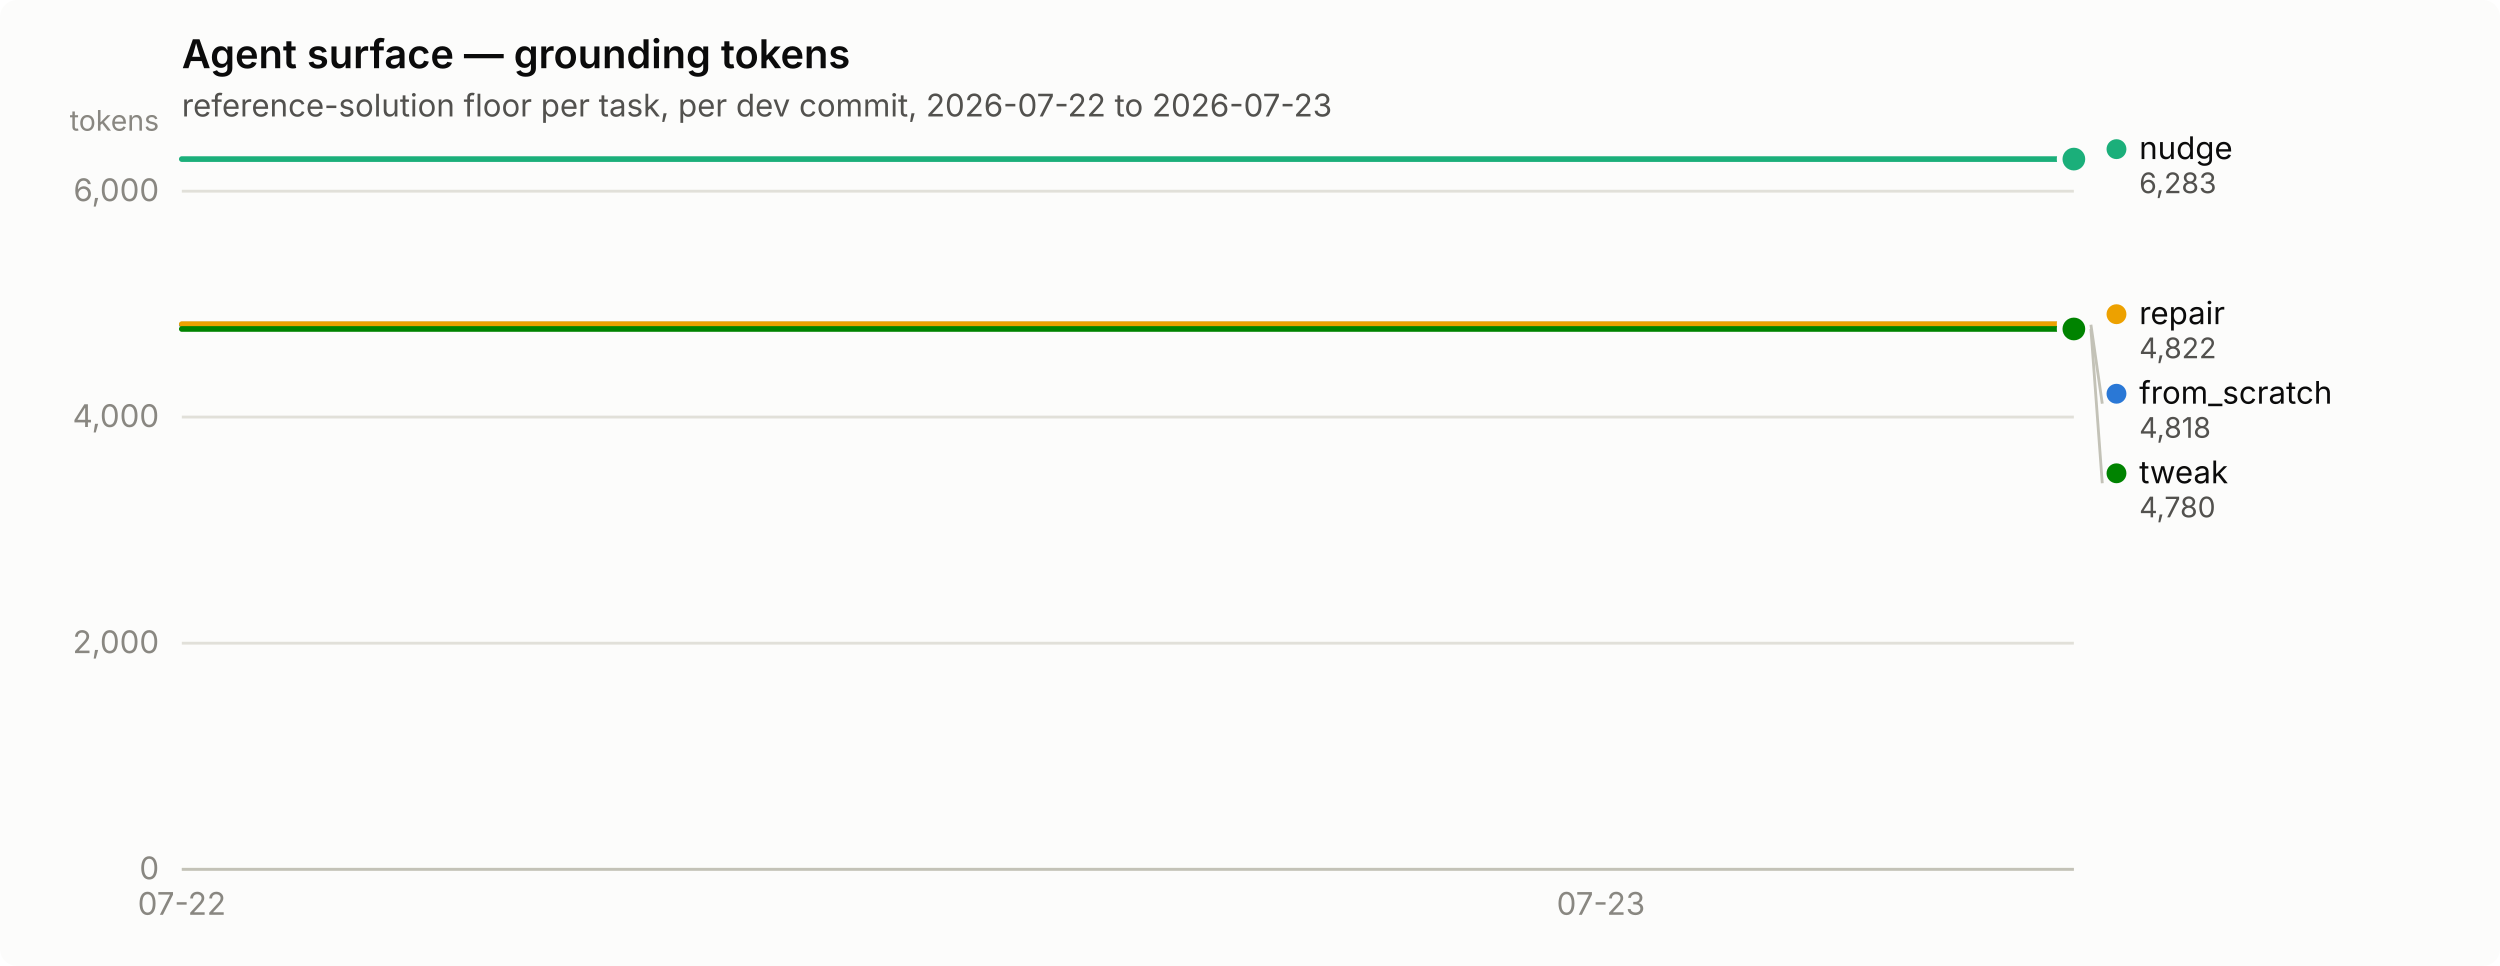
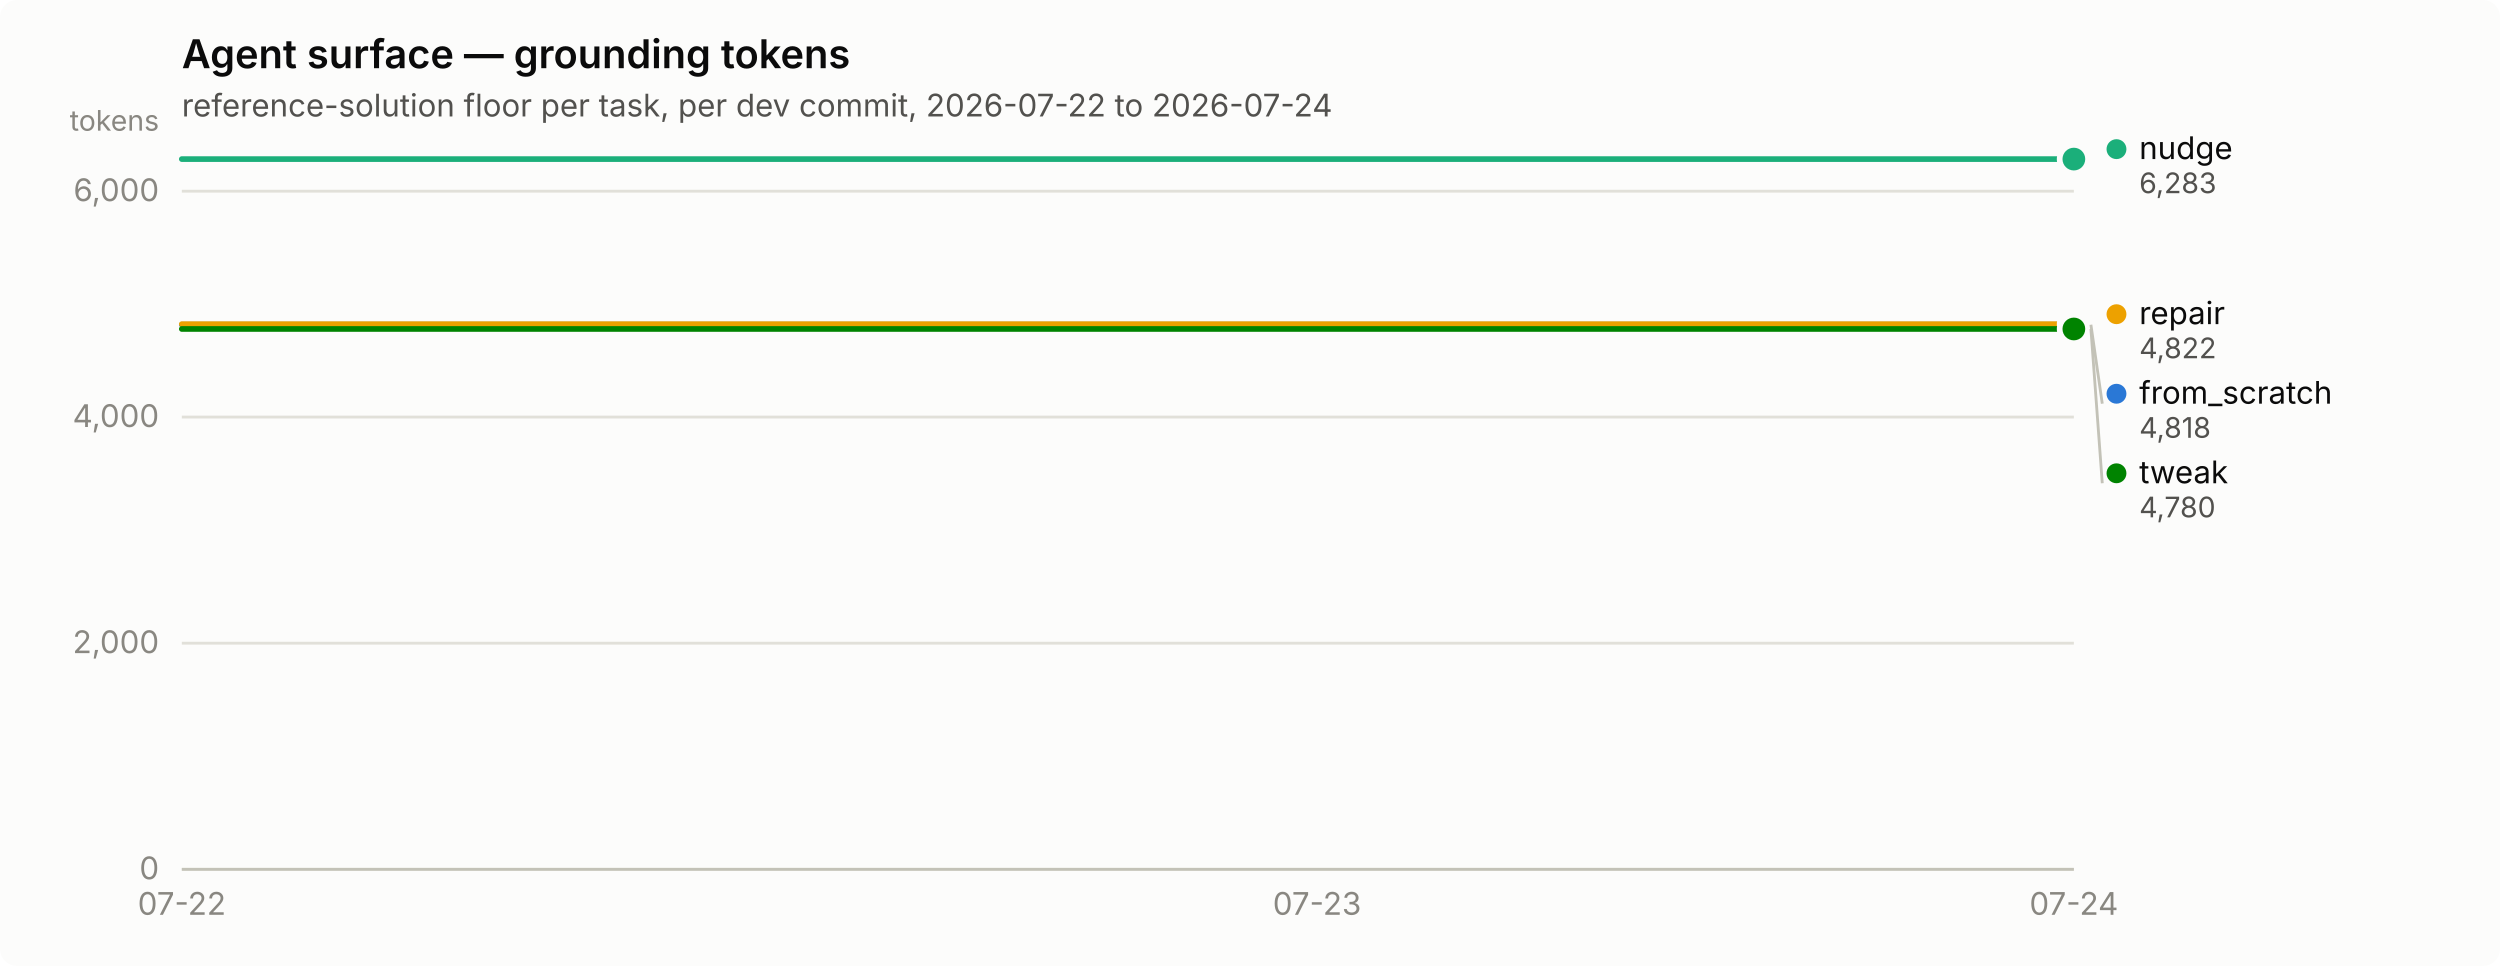
<svg xmlns="http://www.w3.org/2000/svg" width="880" height="340" viewBox="0 0 880 340" role="img" aria-label="Agent surface — grounding tokens">
  <rect width="880" height="340" rx="6" fill="#fcfcfb" />
  <text x="64" y="24" font-family="system-ui, -apple-system, &quot;Segoe UI&quot;, sans-serif" font-size="14" font-weight="600" fill="#0b0b0b">Agent surface — grounding tokens</text>
-   <text x="64" y="41" font-family="system-ui, -apple-system, &quot;Segoe UI&quot;, sans-serif" font-size="11" fill="#52514e">reference-solution floor per task, per dev commit, 2026-07-22 to 2026-07-23</text>
+   <text x="64" y="41" font-family="system-ui, -apple-system, &quot;Segoe UI&quot;, sans-serif" font-size="11" fill="#52514e">reference-solution floor per task, per dev commit, 2026-07-22 to 2026-07-24</text>
  <line x1="64" y1="306.0" x2="730" y2="306.0" stroke="#e1e0d9" stroke-width="1" />
  <text x="56" y="309.5" text-anchor="end" font-family="system-ui, -apple-system, &quot;Segoe UI&quot;, sans-serif" font-size="11" style="font-variant-numeric: tabular-nums" fill="#898781">0</text>
  <line x1="64" y1="226.4" x2="730" y2="226.4" stroke="#e1e0d9" stroke-width="1" />
  <text x="56" y="229.9" text-anchor="end" font-family="system-ui, -apple-system, &quot;Segoe UI&quot;, sans-serif" font-size="11" style="font-variant-numeric: tabular-nums" fill="#898781">2,000</text>
  <line x1="64" y1="146.8" x2="730" y2="146.8" stroke="#e1e0d9" stroke-width="1" />
  <text x="56" y="150.3" text-anchor="end" font-family="system-ui, -apple-system, &quot;Segoe UI&quot;, sans-serif" font-size="11" style="font-variant-numeric: tabular-nums" fill="#898781">4,000</text>
  <line x1="64" y1="67.3" x2="730" y2="67.3" stroke="#e1e0d9" stroke-width="1" />
  <text x="56" y="70.8" text-anchor="end" font-family="system-ui, -apple-system, &quot;Segoe UI&quot;, sans-serif" font-size="11" style="font-variant-numeric: tabular-nums" fill="#898781">6,000</text>
  <text x="56" y="46" text-anchor="end" font-family="system-ui, -apple-system, &quot;Segoe UI&quot;, sans-serif" font-size="10" fill="#898781">tokens</text>
  <line x1="64" y1="306" x2="730" y2="306" stroke="#c3c2b7" stroke-width="1" />
  <text x="64.0" y="322" text-anchor="middle" font-family="system-ui, -apple-system, &quot;Segoe UI&quot;, sans-serif" font-size="11" style="font-variant-numeric: tabular-nums" fill="#898781">07-22</text>
-   <text x="563.5" y="322" text-anchor="middle" font-family="system-ui, -apple-system, &quot;Segoe UI&quot;, sans-serif" font-size="11" style="font-variant-numeric: tabular-nums" fill="#898781">07-23</text>
-   <path d="M64.0,114.3 L230.5,114.3 L397.0,114.3 L563.5,114.3 L730.0,114.3" fill="none" stroke="#2a78d6" stroke-width="2" stroke-linejoin="round" stroke-linecap="round" />
+   <text x="463.6" y="322" text-anchor="middle" font-family="system-ui, -apple-system, &quot;Segoe UI&quot;, sans-serif" font-size="11" style="font-variant-numeric: tabular-nums" fill="#898781">07-23</text>
+   <text x="730.0" y="322" text-anchor="middle" font-family="system-ui, -apple-system, &quot;Segoe UI&quot;, sans-serif" font-size="11" style="font-variant-numeric: tabular-nums" fill="#898781">07-24</text>
+   <path d="M64.0,114.3 L197.2,114.3 L330.4,114.3 L463.6,114.3 L596.8,114.3 L730.0,114.3" fill="none" stroke="#2a78d6" stroke-width="2" stroke-linejoin="round" stroke-linecap="round" />
  <circle cx="730.0" cy="114.3" r="6" fill="#fcfcfb" />
  <circle cx="730.0" cy="114.3" r="4" fill="#2a78d6" />
-   <path d="M64.0,56.0 L230.5,56.0 L397.0,56.0 L563.5,56.0 L730.0,56.0" fill="none" stroke="#1baf7a" stroke-width="2" stroke-linejoin="round" stroke-linecap="round" />
+   <path d="M64.0,56.0 L197.2,56.0 L330.4,56.0 L463.6,56.0 L596.8,56.0 L730.0,56.0" fill="none" stroke="#1baf7a" stroke-width="2" stroke-linejoin="round" stroke-linecap="round" />
  <circle cx="730.0" cy="56.0" r="6" fill="#fcfcfb" />
  <circle cx="730.0" cy="56.0" r="4" fill="#1baf7a" />
-   <path d="M64.0,114.1 L230.5,114.1 L397.0,114.1 L563.5,114.1 L730.0,114.1" fill="none" stroke="#eda100" stroke-width="2" stroke-linejoin="round" stroke-linecap="round" />
+   <path d="M64.0,114.1 L197.2,114.1 L330.4,114.1 L463.6,114.1 L596.8,114.1 L730.0,114.1" fill="none" stroke="#eda100" stroke-width="2" stroke-linejoin="round" stroke-linecap="round" />
  <circle cx="730.0" cy="114.1" r="6" fill="#fcfcfb" />
  <circle cx="730.0" cy="114.1" r="4" fill="#eda100" />
-   <path d="M64.0,115.8 L230.5,115.8 L397.0,115.8 L563.5,115.8 L730.0,115.8" fill="none" stroke="#008300" stroke-width="2" stroke-linejoin="round" stroke-linecap="round" />
+   <path d="M64.0,115.8 L197.2,115.8 L330.4,115.8 L463.6,115.8 L596.8,115.8 L730.0,115.8" fill="none" stroke="#008300" stroke-width="2" stroke-linejoin="round" stroke-linecap="round" />
  <circle cx="730.0" cy="115.8" r="6" fill="#fcfcfb" />
  <circle cx="730.0" cy="115.8" r="4" fill="#008300" />
  <circle cx="745.0" cy="52.5" r="3.5" fill="#1baf7a" />
  <text x="753.0" y="56.0" font-family="system-ui, -apple-system, &quot;Segoe UI&quot;, sans-serif" font-size="11" fill="#0b0b0b">nudge</text>
  <text x="753.0" y="68.0" font-family="system-ui, -apple-system, &quot;Segoe UI&quot;, sans-serif" font-size="10" style="font-variant-numeric: tabular-nums" fill="#52514e">6,283</text>
  <circle cx="745.0" cy="110.6" r="3.5" fill="#eda100" />
  <text x="753.0" y="114.1" font-family="system-ui, -apple-system, &quot;Segoe UI&quot;, sans-serif" font-size="11" fill="#0b0b0b">repair</text>
  <text x="753.0" y="126.1" font-family="system-ui, -apple-system, &quot;Segoe UI&quot;, sans-serif" font-size="10" style="font-variant-numeric: tabular-nums" fill="#52514e">4,822</text>
  <line x1="736.0" y1="114.3" x2="740.0" y2="142.1" stroke="#c3c2b7" stroke-width="1" />
  <circle cx="745.0" cy="138.6" r="3.5" fill="#2a78d6" />
  <text x="753.0" y="142.1" font-family="system-ui, -apple-system, &quot;Segoe UI&quot;, sans-serif" font-size="11" fill="#0b0b0b">from_scratch</text>
  <text x="753.0" y="154.1" font-family="system-ui, -apple-system, &quot;Segoe UI&quot;, sans-serif" font-size="10" style="font-variant-numeric: tabular-nums" fill="#52514e">4,818</text>
  <line x1="736.0" y1="115.8" x2="740.0" y2="170.1" stroke="#c3c2b7" stroke-width="1" />
  <circle cx="745.0" cy="166.6" r="3.5" fill="#008300" />
  <text x="753.0" y="170.1" font-family="system-ui, -apple-system, &quot;Segoe UI&quot;, sans-serif" font-size="11" fill="#0b0b0b">tweak</text>
  <text x="753.0" y="182.1" font-family="system-ui, -apple-system, &quot;Segoe UI&quot;, sans-serif" font-size="10" style="font-variant-numeric: tabular-nums" fill="#52514e">4,780</text>
</svg>
